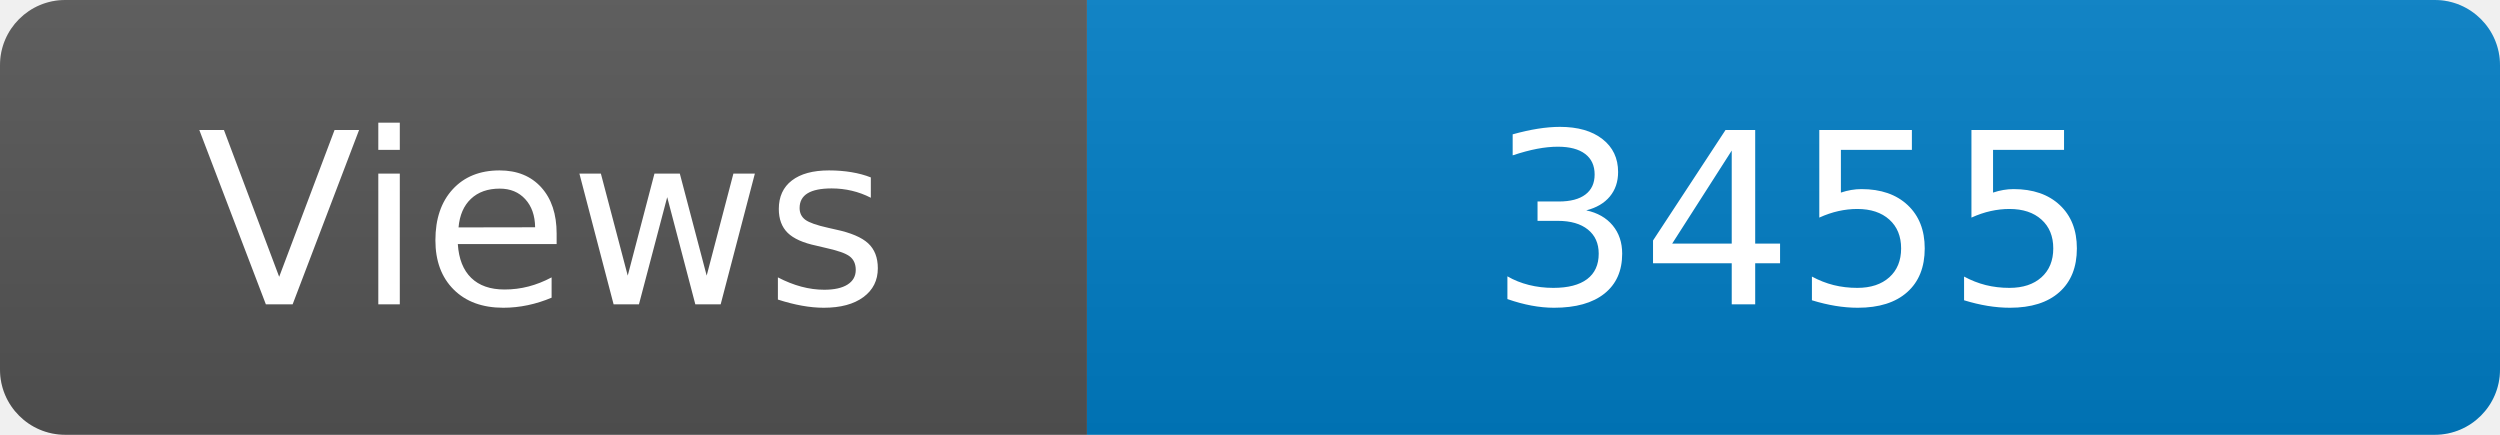
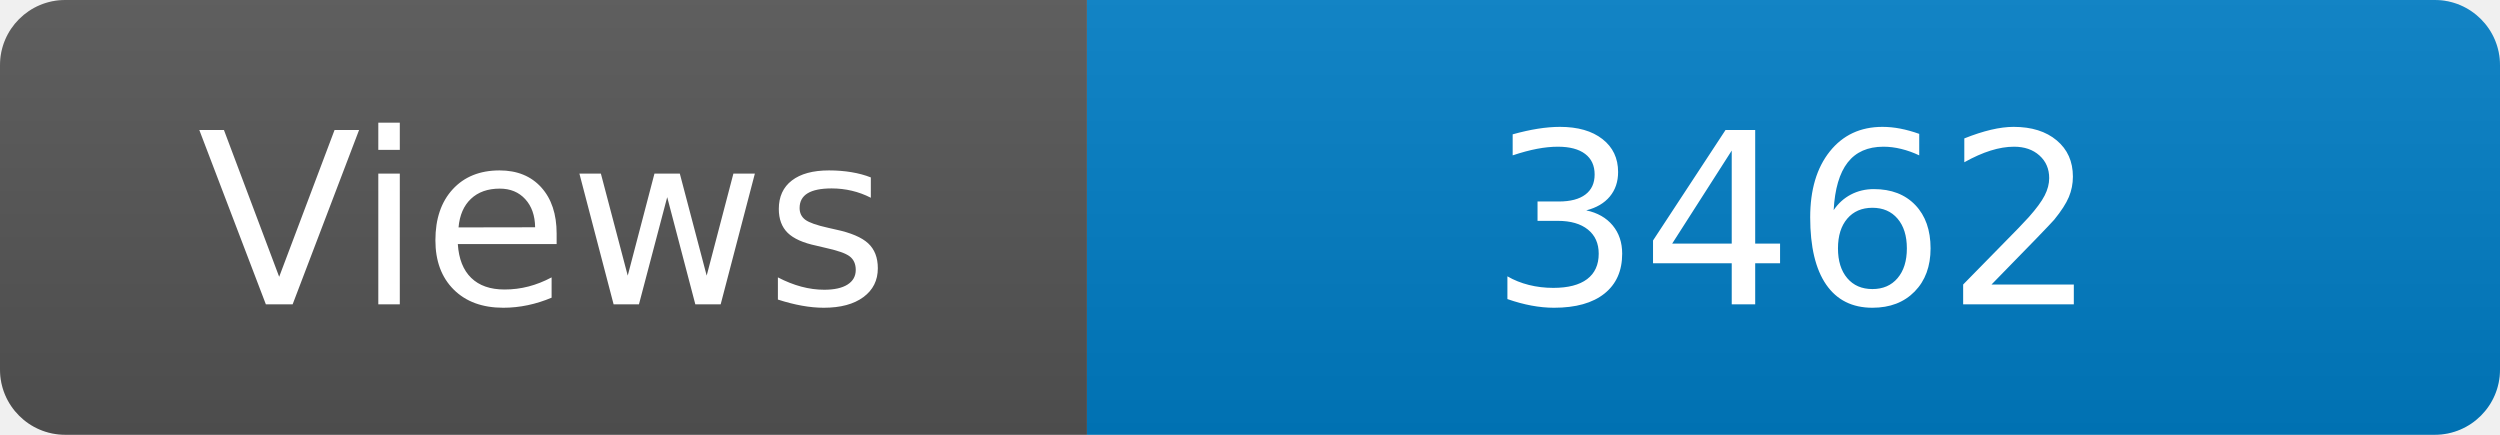
<svg xmlns="http://www.w3.org/2000/svg" width="115" height="20" role="img" aria-label="Maintained?: yes">
  <linearGradient id="s" x2="0" y2="100%">
    <stop offset="0" stop-color="#bbb" stop-opacity=".1" />
    <stop offset="1" stop-opacity=".1" />
  </linearGradient>
  <clipPath id="r">
    <rect width="115" height="20" rx="3" fill="#fff" />
  </clipPath>
  <g clip-path="url(#r)">
    <rect width="50" height="20" fill="#555" />
    <rect x="50" width="160" height="20" fill="#007ec6" />
    <rect width="115" height="20" fill="url(#s)" />
  </g>
  <g fill="#fff" text-anchor="middle" font-family="Verdana,Geneva,DejaVu Sans,sans-serif" font-size="110">
    <text x="250" y="140" transform="scale(.1)" fill="#fff">Views</text>
-     <text x="825" y="140" transform="scale(.1)" fill="#fff">3455</text>
+     <text x="825" y="140" transform="scale(.1)" fill="#fff">3462</text>
  </g>
</svg>
